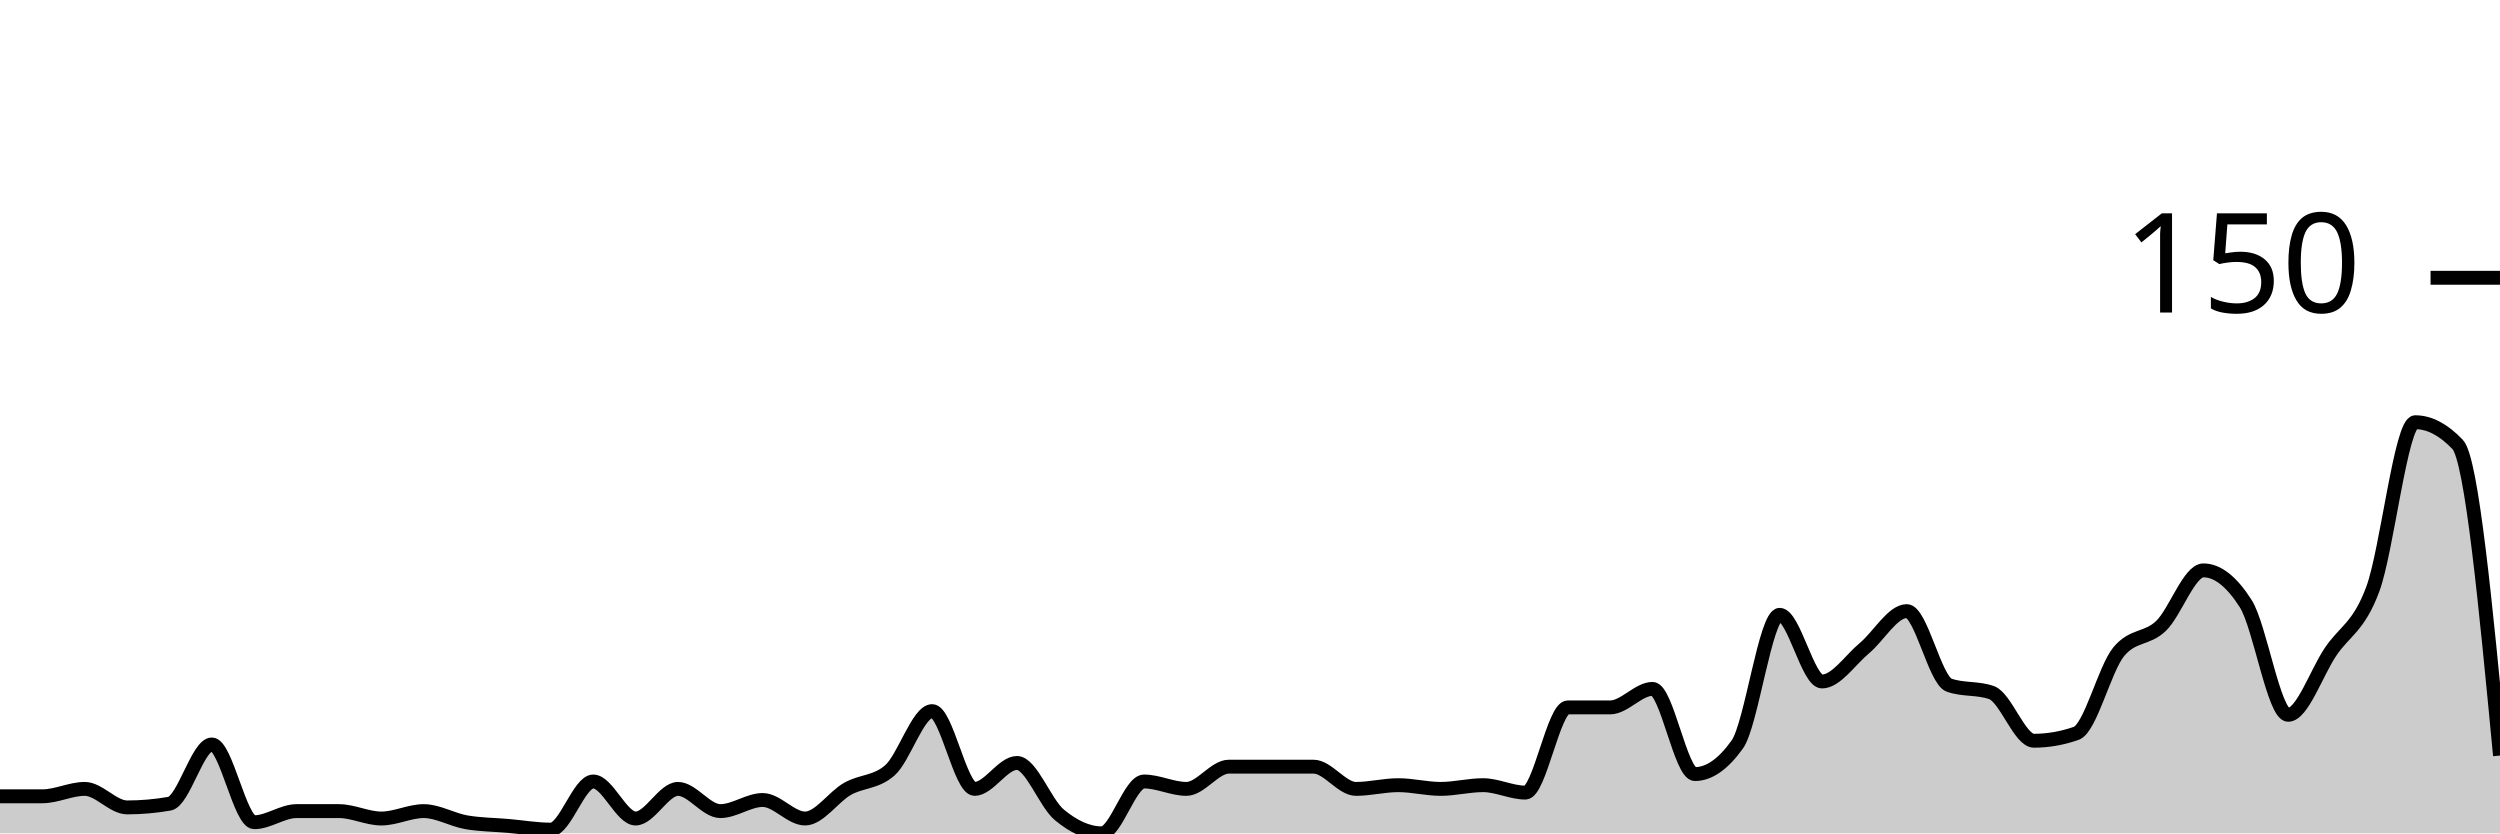
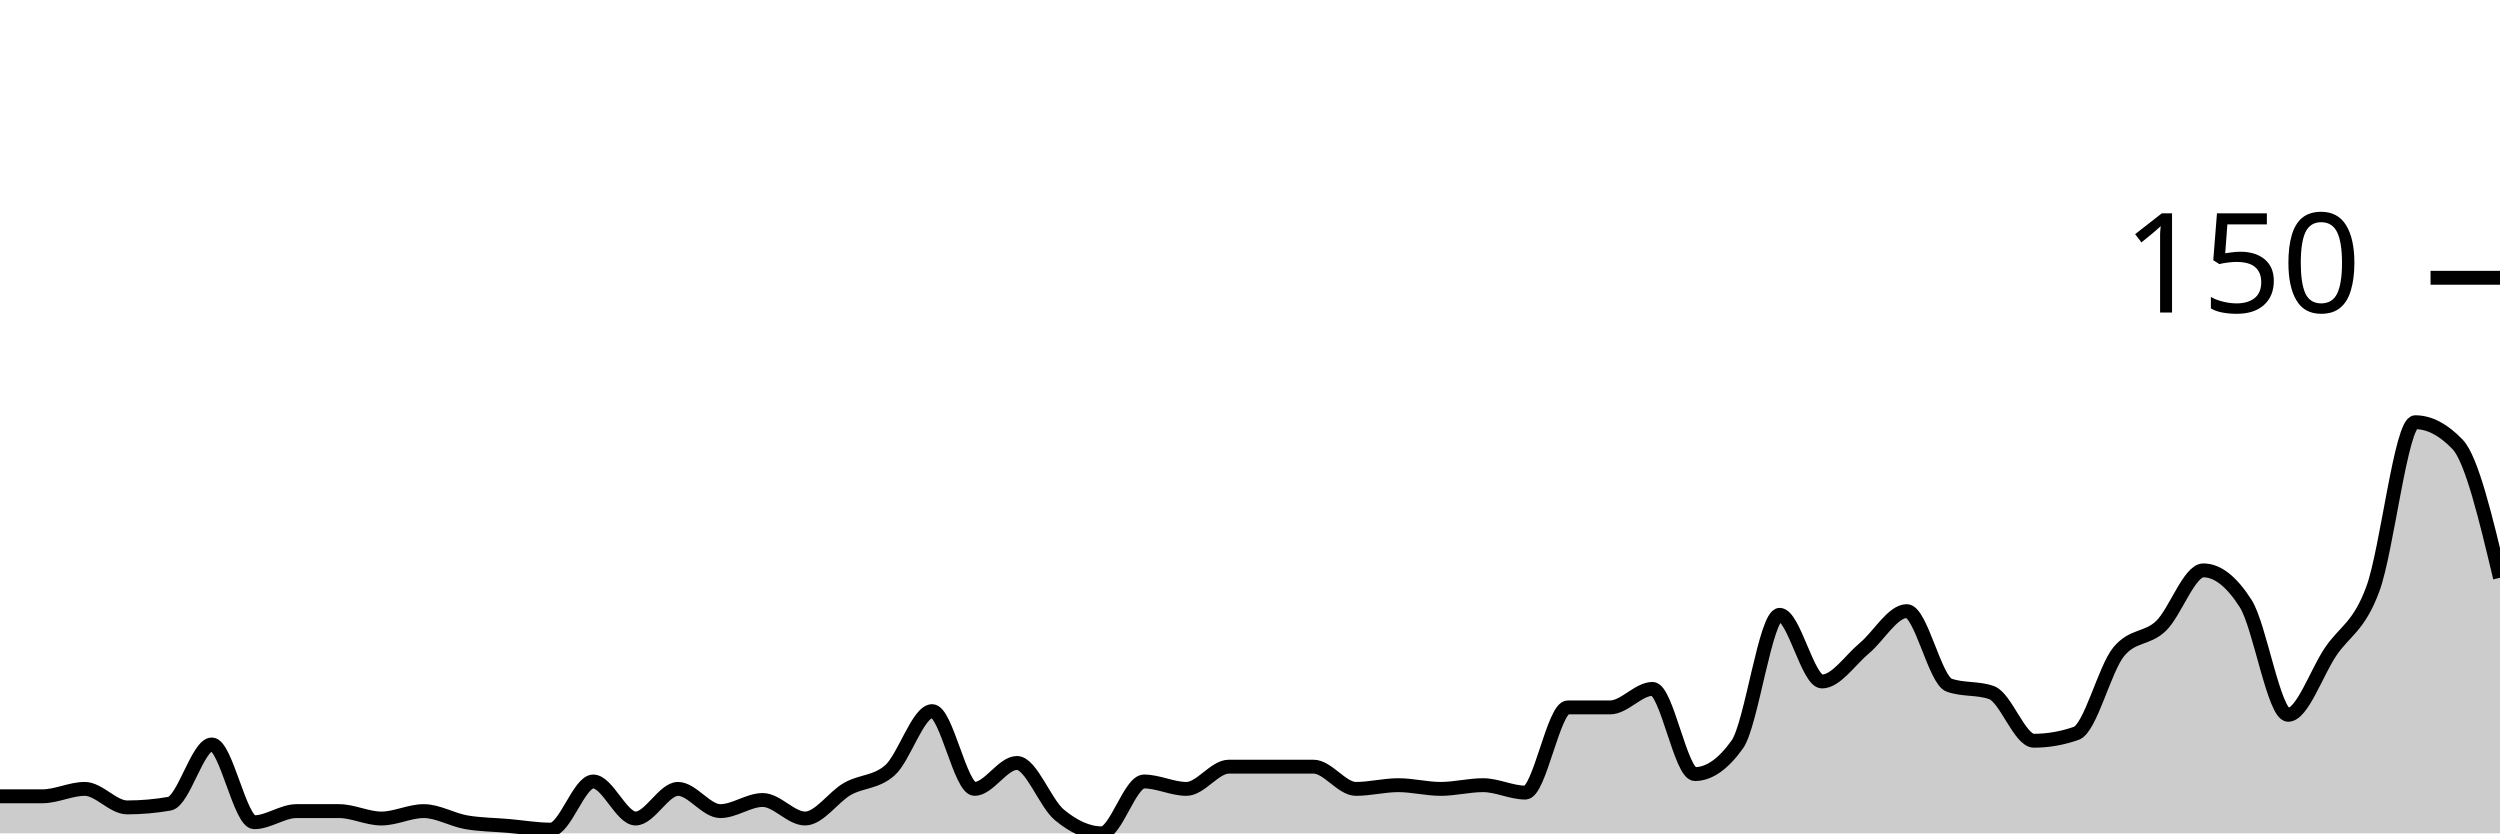
<svg xmlns="http://www.w3.org/2000/svg" viewBox="0 0 180 60">
  <g transform="translate(0,20)">
-     <path class="area" fill="rgba(0, 0, 0, 0.2)" d="M0,37.333C1.017,37.333,2.034,37.333,3.051,37.333C4.068,37.333,5.085,36.8,6.102,36.8C7.119,36.8,8.136,38.133,9.153,38.133C10.169,38.133,11.186,38.044,12.203,37.867C13.22,37.689,14.237,33.6,15.254,33.6C16.271,33.6,17.288,39.2,18.305,39.2C19.322,39.2,20.339,38.4,21.356,38.4C22.373,38.4,23.39,38.4,24.407,38.4C25.424,38.4,26.441,38.933,27.458,38.933C28.475,38.933,29.492,38.4,30.508,38.4C31.525,38.4,32.542,39.022,33.559,39.2C34.576,39.378,35.593,39.378,36.61,39.467C37.627,39.556,38.644,39.733,39.661,39.733C40.678,39.733,41.695,36.267,42.712,36.267C43.729,36.267,44.746,38.933,45.763,38.933C46.78,38.933,47.797,36.8,48.814,36.8C49.831,36.8,50.847,38.4,51.864,38.4C52.881,38.4,53.898,37.6,54.915,37.6C55.932,37.6,56.949,38.933,57.966,38.933C58.983,38.933,60,37.378,61.017,36.8C62.034,36.222,63.051,36.356,64.068,35.467C65.085,34.578,66.102,31.2,67.119,31.2C68.136,31.2,69.153,36.8,70.169,36.8C71.186,36.8,72.203,34.933,73.22,34.933C74.237,34.933,75.254,37.822,76.271,38.667C77.288,39.511,78.305,40,79.322,40C80.339,40,81.356,36.267,82.373,36.267C83.39,36.267,84.407,36.8,85.424,36.8C86.441,36.8,87.458,35.2,88.475,35.2C89.492,35.2,90.508,35.2,91.525,35.2C92.542,35.2,93.559,35.2,94.576,35.2C95.593,35.2,96.61,36.8,97.627,36.8C98.644,36.8,99.661,36.533,100.678,36.533C101.695,36.533,102.712,36.8,103.729,36.8C104.746,36.8,105.763,36.533,106.78,36.533C107.797,36.533,108.814,37.067,109.831,37.067C110.847,37.067,111.864,30.933,112.881,30.933C113.898,30.933,114.915,30.933,115.932,30.933C116.949,30.933,117.966,29.6,118.983,29.6C120,29.6,121.017,35.733,122.034,35.733C123.051,35.733,124.068,35.022,125.085,33.6C126.102,32.178,127.119,24.267,128.136,24.267C129.153,24.267,130.169,29.067,131.186,29.067C132.203,29.067,133.22,27.511,134.237,26.667C135.254,25.822,136.271,24,137.288,24C138.305,24,139.322,28.978,140.339,29.333C141.356,29.689,142.373,29.511,143.39,29.867C144.407,30.222,145.424,33.333,146.441,33.333C147.458,33.333,148.475,33.156,149.492,32.8C150.508,32.444,151.525,28.178,152.542,26.933C153.559,25.689,154.576,26.044,155.593,25.067C156.61,24.089,157.627,21.067,158.644,21.067C159.661,21.067,160.678,21.867,161.695,23.467C162.712,25.067,163.729,31.467,164.746,31.467C165.763,31.467,166.78,28.444,167.797,26.933C168.814,25.422,169.831,25.156,170.847,22.4C171.864,19.644,172.881,10.4,173.898,10.4C174.915,10.4,175.932,10.933,176.949,12C177.966,13.067,178.983,23.733,180,34.4L180,40C178.983,40,177.966,40,176.949,40C175.932,40,174.915,40,173.898,40C172.881,40,171.864,40,170.847,40C169.831,40,168.814,40,167.797,40C166.78,40,165.763,40,164.746,40C163.729,40,162.712,40,161.695,40C160.678,40,159.661,40,158.644,40C157.627,40,156.61,40,155.593,40C154.576,40,153.559,40,152.542,40C151.525,40,150.508,40,149.492,40C148.475,40,147.458,40,146.441,40C145.424,40,144.407,40,143.39,40C142.373,40,141.356,40,140.339,40C139.322,40,138.305,40,137.288,40C136.271,40,135.254,40,134.237,40C133.22,40,132.203,40,131.186,40C130.169,40,129.153,40,128.136,40C127.119,40,126.102,40,125.085,40C124.068,40,123.051,40,122.034,40C121.017,40,120,40,118.983,40C117.966,40,116.949,40,115.932,40C114.915,40,113.898,40,112.881,40C111.864,40,110.847,40,109.831,40C108.814,40,107.797,40,106.78,40C105.763,40,104.746,40,103.729,40C102.712,40,101.695,40,100.678,40C99.661,40,98.644,40,97.627,40C96.61,40,95.593,40,94.576,40C93.559,40,92.542,40,91.525,40C90.508,40,89.492,40,88.475,40C87.458,40,86.441,40,85.424,40C84.407,40,83.39,40,82.373,40C81.356,40,80.339,40,79.322,40C78.305,40,77.288,40,76.271,40C75.254,40,74.237,40,73.22,40C72.203,40,71.186,40,70.169,40C69.153,40,68.136,40,67.119,40C66.102,40,65.085,40,64.068,40C63.051,40,62.034,40,61.017,40C60,40,58.983,40,57.966,40C56.949,40,55.932,40,54.915,40C53.898,40,52.881,40,51.864,40C50.847,40,49.831,40,48.814,40C47.797,40,46.78,40,45.763,40C44.746,40,43.729,40,42.712,40C41.695,40,40.678,40,39.661,40C38.644,40,37.627,40,36.61,40C35.593,40,34.576,40,33.559,40C32.542,40,31.525,40,30.508,40C29.492,40,28.475,40,27.458,40C26.441,40,25.424,40,24.407,40C23.39,40,22.373,40,21.356,40C20.339,40,19.322,40,18.305,40C17.288,40,16.271,40,15.254,40C14.237,40,13.22,40,12.203,40C11.186,40,10.169,40,9.153,40C8.136,40,7.119,40,6.102,40C5.085,40,4.068,40,3.051,40C2.034,40,1.017,40,0,40Z" />
-     <path class="line" stroke="black" fill="none" d="M0,37.333C1.017,37.333,2.034,37.333,3.051,37.333C4.068,37.333,5.085,36.8,6.102,36.8C7.119,36.8,8.136,38.133,9.153,38.133C10.169,38.133,11.186,38.044,12.203,37.867C13.22,37.689,14.237,33.6,15.254,33.6C16.271,33.6,17.288,39.2,18.305,39.2C19.322,39.2,20.339,38.4,21.356,38.4C22.373,38.4,23.39,38.4,24.407,38.4C25.424,38.4,26.441,38.933,27.458,38.933C28.475,38.933,29.492,38.4,30.508,38.4C31.525,38.4,32.542,39.022,33.559,39.2C34.576,39.378,35.593,39.378,36.61,39.467C37.627,39.556,38.644,39.733,39.661,39.733C40.678,39.733,41.695,36.267,42.712,36.267C43.729,36.267,44.746,38.933,45.763,38.933C46.78,38.933,47.797,36.8,48.814,36.8C49.831,36.8,50.847,38.4,51.864,38.4C52.881,38.4,53.898,37.6,54.915,37.6C55.932,37.6,56.949,38.933,57.966,38.933C58.983,38.933,60,37.378,61.017,36.8C62.034,36.222,63.051,36.356,64.068,35.467C65.085,34.578,66.102,31.2,67.119,31.2C68.136,31.2,69.153,36.8,70.169,36.8C71.186,36.8,72.203,34.933,73.22,34.933C74.237,34.933,75.254,37.822,76.271,38.667C77.288,39.511,78.305,40,79.322,40C80.339,40,81.356,36.267,82.373,36.267C83.39,36.267,84.407,36.8,85.424,36.8C86.441,36.8,87.458,35.2,88.475,35.2C89.492,35.2,90.508,35.2,91.525,35.2C92.542,35.2,93.559,35.2,94.576,35.2C95.593,35.2,96.61,36.8,97.627,36.8C98.644,36.8,99.661,36.533,100.678,36.533C101.695,36.533,102.712,36.8,103.729,36.8C104.746,36.8,105.763,36.533,106.78,36.533C107.797,36.533,108.814,37.067,109.831,37.067C110.847,37.067,111.864,30.933,112.881,30.933C113.898,30.933,114.915,30.933,115.932,30.933C116.949,30.933,117.966,29.6,118.983,29.6C120,29.6,121.017,35.733,122.034,35.733C123.051,35.733,124.068,35.022,125.085,33.6C126.102,32.178,127.119,24.267,128.136,24.267C129.153,24.267,130.169,29.067,131.186,29.067C132.203,29.067,133.22,27.511,134.237,26.667C135.254,25.822,136.271,24,137.288,24C138.305,24,139.322,28.978,140.339,29.333C141.356,29.689,142.373,29.511,143.39,29.867C144.407,30.222,145.424,33.333,146.441,33.333C147.458,33.333,148.475,33.156,149.492,32.8C150.508,32.444,151.525,28.178,152.542,26.933C153.559,25.689,154.576,26.044,155.593,25.067C156.61,24.089,157.627,21.067,158.644,21.067C159.661,21.067,160.678,21.867,161.695,23.467C162.712,25.067,163.729,31.467,164.746,31.467C165.763,31.467,166.78,28.444,167.797,26.933C168.814,25.422,169.831,25.156,170.847,22.4C171.864,19.644,172.881,10.4,173.898,10.4C174.915,10.4,175.932,10.933,176.949,12C177.966,13.067,178.983,23.733,180,34.4" />
+     <path class="area" fill="rgba(0, 0, 0, 0.2)" d="M0,37.333C1.017,37.333,2.034,37.333,3.051,37.333C4.068,37.333,5.085,36.8,6.102,36.8C7.119,36.8,8.136,38.133,9.153,38.133C10.169,38.133,11.186,38.044,12.203,37.867C13.22,37.689,14.237,33.6,15.254,33.6C16.271,33.6,17.288,39.2,18.305,39.2C19.322,39.2,20.339,38.4,21.356,38.4C22.373,38.4,23.39,38.4,24.407,38.4C25.424,38.4,26.441,38.933,27.458,38.933C28.475,38.933,29.492,38.4,30.508,38.4C31.525,38.4,32.542,39.022,33.559,39.2C34.576,39.378,35.593,39.378,36.61,39.467C37.627,39.556,38.644,39.733,39.661,39.733C40.678,39.733,41.695,36.267,42.712,36.267C43.729,36.267,44.746,38.933,45.763,38.933C46.78,38.933,47.797,36.8,48.814,36.8C49.831,36.8,50.847,38.4,51.864,38.4C52.881,38.4,53.898,37.6,54.915,37.6C55.932,37.6,56.949,38.933,57.966,38.933C58.983,38.933,60,37.378,61.017,36.8C62.034,36.222,63.051,36.356,64.068,35.467C65.085,34.578,66.102,31.2,67.119,31.2C68.136,31.2,69.153,36.8,70.169,36.8C71.186,36.8,72.203,34.933,73.22,34.933C74.237,34.933,75.254,37.822,76.271,38.667C77.288,39.511,78.305,40,79.322,40C80.339,40,81.356,36.267,82.373,36.267C83.39,36.267,84.407,36.8,85.424,36.8C86.441,36.8,87.458,35.2,88.475,35.2C89.492,35.2,90.508,35.2,91.525,35.2C92.542,35.2,93.559,35.2,94.576,35.2C95.593,35.2,96.61,36.8,97.627,36.8C98.644,36.8,99.661,36.533,100.678,36.533C101.695,36.533,102.712,36.8,103.729,36.8C104.746,36.8,105.763,36.533,106.78,36.533C107.797,36.533,108.814,37.067,109.831,37.067C110.847,37.067,111.864,30.933,112.881,30.933C113.898,30.933,114.915,30.933,115.932,30.933C116.949,30.933,117.966,29.6,118.983,29.6C120,29.6,121.017,35.733,122.034,35.733C123.051,35.733,124.068,35.022,125.085,33.6C126.102,32.178,127.119,24.267,128.136,24.267C129.153,24.267,130.169,29.067,131.186,29.067C132.203,29.067,133.22,27.511,134.237,26.667C135.254,25.822,136.271,24,137.288,24C138.305,24,139.322,28.978,140.339,29.333C141.356,29.689,142.373,29.511,143.39,29.867C144.407,30.222,145.424,33.333,146.441,33.333C147.458,33.333,148.475,33.156,149.492,32.8C150.508,32.444,151.525,28.178,152.542,26.933C153.559,25.689,154.576,26.044,155.593,25.067C156.61,24.089,157.627,21.067,158.644,21.067C159.661,21.067,160.678,21.867,161.695,23.467C162.712,25.067,163.729,31.467,164.746,31.467C165.763,31.467,166.78,28.444,167.797,26.933C168.814,25.422,169.831,25.156,170.847,22.4C171.864,19.644,172.881,10.4,173.898,10.4C174.915,10.4,175.932,10.933,176.949,12C177.966,13.067,178.983,17.333,180,21.6L180,40C178.983,40,177.966,40,176.949,40C175.932,40,174.915,40,173.898,40C172.881,40,171.864,40,170.847,40C169.831,40,168.814,40,167.797,40C166.78,40,165.763,40,164.746,40C163.729,40,162.712,40,161.695,40C160.678,40,159.661,40,158.644,40C157.627,40,156.61,40,155.593,40C154.576,40,153.559,40,152.542,40C151.525,40,150.508,40,149.492,40C148.475,40,147.458,40,146.441,40C145.424,40,144.407,40,143.39,40C142.373,40,141.356,40,140.339,40C139.322,40,138.305,40,137.288,40C136.271,40,135.254,40,134.237,40C133.22,40,132.203,40,131.186,40C130.169,40,129.153,40,128.136,40C127.119,40,126.102,40,125.085,40C124.068,40,123.051,40,122.034,40C121.017,40,120,40,118.983,40C117.966,40,116.949,40,115.932,40C114.915,40,113.898,40,112.881,40C111.864,40,110.847,40,109.831,40C108.814,40,107.797,40,106.78,40C105.763,40,104.746,40,103.729,40C102.712,40,101.695,40,100.678,40C99.661,40,98.644,40,97.627,40C96.61,40,95.593,40,94.576,40C93.559,40,92.542,40,91.525,40C90.508,40,89.492,40,88.475,40C87.458,40,86.441,40,85.424,40C84.407,40,83.39,40,82.373,40C81.356,40,80.339,40,79.322,40C78.305,40,77.288,40,76.271,40C75.254,40,74.237,40,73.22,40C72.203,40,71.186,40,70.169,40C69.153,40,68.136,40,67.119,40C66.102,40,65.085,40,64.068,40C63.051,40,62.034,40,61.017,40C60,40,58.983,40,57.966,40C56.949,40,55.932,40,54.915,40C53.898,40,52.881,40,51.864,40C50.847,40,49.831,40,48.814,40C47.797,40,46.78,40,45.763,40C44.746,40,43.729,40,42.712,40C41.695,40,40.678,40,39.661,40C38.644,40,37.627,40,36.61,40C35.593,40,34.576,40,33.559,40C32.542,40,31.525,40,30.508,40C29.492,40,28.475,40,27.458,40C26.441,40,25.424,40,24.407,40C23.39,40,22.373,40,21.356,40C20.339,40,19.322,40,18.305,40C17.288,40,16.271,40,15.254,40C14.237,40,13.22,40,12.203,40C11.186,40,10.169,40,9.153,40C8.136,40,7.119,40,6.102,40C5.085,40,4.068,40,3.051,40C2.034,40,1.017,40,0,40Z" />
+     <path class="line" stroke="black" fill="none" d="M0,37.333C1.017,37.333,2.034,37.333,3.051,37.333C4.068,37.333,5.085,36.8,6.102,36.8C7.119,36.8,8.136,38.133,9.153,38.133C10.169,38.133,11.186,38.044,12.203,37.867C13.22,37.689,14.237,33.6,15.254,33.6C16.271,33.6,17.288,39.2,18.305,39.2C19.322,39.2,20.339,38.4,21.356,38.4C22.373,38.4,23.39,38.4,24.407,38.4C25.424,38.4,26.441,38.933,27.458,38.933C28.475,38.933,29.492,38.4,30.508,38.4C31.525,38.4,32.542,39.022,33.559,39.2C34.576,39.378,35.593,39.378,36.61,39.467C37.627,39.556,38.644,39.733,39.661,39.733C40.678,39.733,41.695,36.267,42.712,36.267C43.729,36.267,44.746,38.933,45.763,38.933C46.78,38.933,47.797,36.8,48.814,36.8C49.831,36.8,50.847,38.4,51.864,38.4C52.881,38.4,53.898,37.6,54.915,37.6C55.932,37.6,56.949,38.933,57.966,38.933C58.983,38.933,60,37.378,61.017,36.8C62.034,36.222,63.051,36.356,64.068,35.467C65.085,34.578,66.102,31.2,67.119,31.2C68.136,31.2,69.153,36.8,70.169,36.8C71.186,36.8,72.203,34.933,73.22,34.933C74.237,34.933,75.254,37.822,76.271,38.667C77.288,39.511,78.305,40,79.322,40C80.339,40,81.356,36.267,82.373,36.267C83.39,36.267,84.407,36.8,85.424,36.8C86.441,36.8,87.458,35.2,88.475,35.2C89.492,35.2,90.508,35.2,91.525,35.2C92.542,35.2,93.559,35.2,94.576,35.2C95.593,35.2,96.61,36.8,97.627,36.8C98.644,36.8,99.661,36.533,100.678,36.533C101.695,36.533,102.712,36.8,103.729,36.8C104.746,36.8,105.763,36.533,106.78,36.533C107.797,36.533,108.814,37.067,109.831,37.067C110.847,37.067,111.864,30.933,112.881,30.933C113.898,30.933,114.915,30.933,115.932,30.933C116.949,30.933,117.966,29.6,118.983,29.6C120,29.6,121.017,35.733,122.034,35.733C123.051,35.733,124.068,35.022,125.085,33.6C126.102,32.178,127.119,24.267,128.136,24.267C129.153,24.267,130.169,29.067,131.186,29.067C132.203,29.067,133.22,27.511,134.237,26.667C135.254,25.822,136.271,24,137.288,24C138.305,24,139.322,28.978,140.339,29.333C141.356,29.689,142.373,29.511,143.39,29.867C144.407,30.222,145.424,33.333,146.441,33.333C147.458,33.333,148.475,33.156,149.492,32.8C150.508,32.444,151.525,28.178,152.542,26.933C153.559,25.689,154.576,26.044,155.593,25.067C156.61,24.089,157.627,21.067,158.644,21.067C159.661,21.067,160.678,21.867,161.695,23.467C162.712,25.067,163.729,31.467,164.746,31.467C165.763,31.467,166.78,28.444,167.797,26.933C168.814,25.422,169.831,25.156,170.847,22.4C171.864,19.644,172.881,10.4,173.898,10.4C174.915,10.4,175.932,10.933,176.949,12C177.966,13.067,178.983,17.333,180,21.6" />
    <path class="axis-ceiling" stroke-width="1" stroke="black" fill="none" d="M175,0L180,0" />
    <text class="axis-ceiling-label" font-family="sans-serif" text-anchor="end" font-size="10px" x="170" y="2.5">150</text>
  </g>
</svg>
